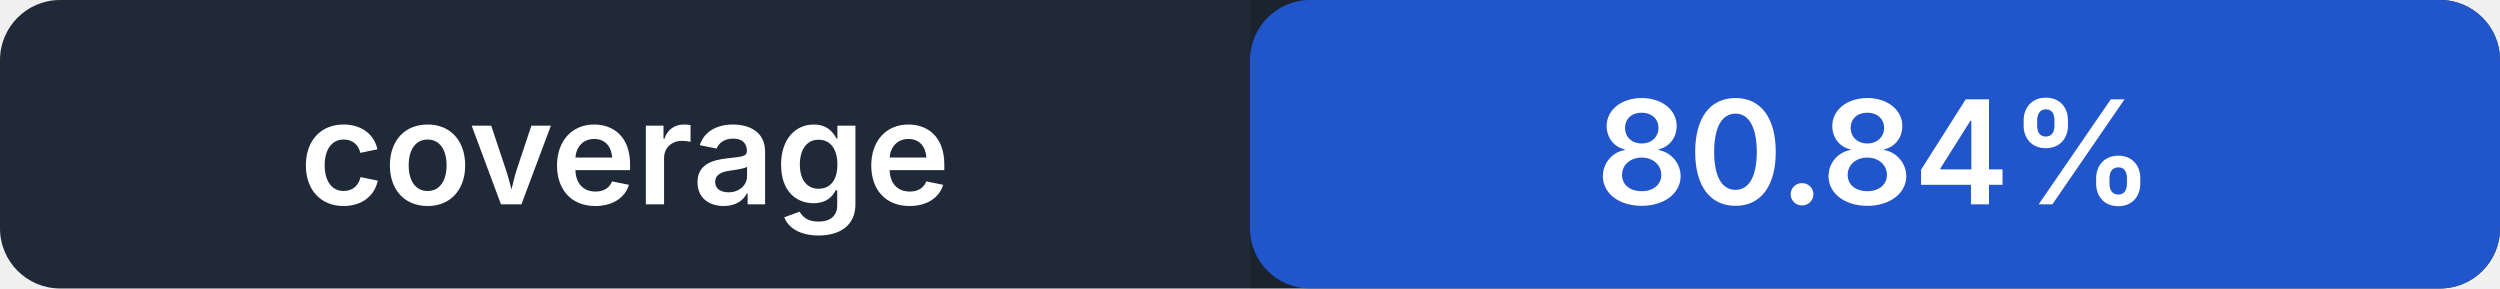
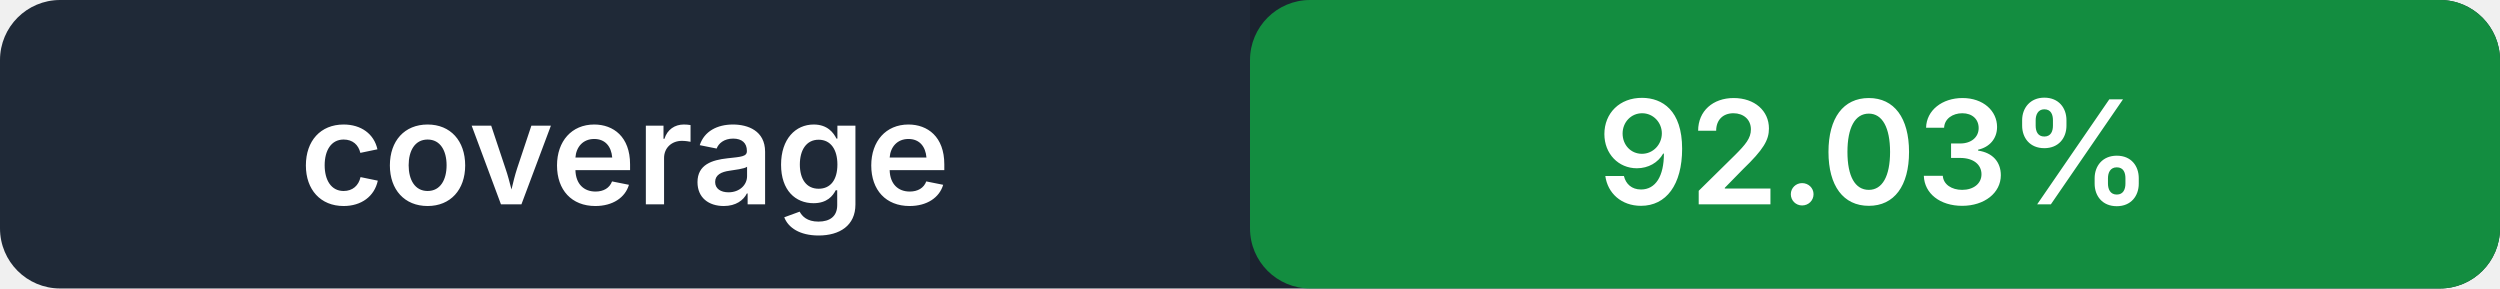
- <svg xmlns="http://www.w3.org/2000/svg" width="208" height="24" role="img" aria-label="coverage: 80.84%">
+ <svg xmlns="http://www.w3.org/2000/svg" width="208" height="24" role="img" aria-label="coverage: 92.03%">
  <rect width="208" height="24" rx="5" fill="#1f2937" />
-   <rect x="104" width="104" height="24" rx="5" fill="#2563eb" />
+   <rect x="104" width="104" height="24" rx="5" fill="#16a34a" />
  <path fill="#000" opacity=".14" d="M104 0h99a5 5 0 0 1 5 5v14a5 5 0 0 1-5 5h-99z" />
  <g fill="#fff" text-anchor="middle" font-family="-apple-system,BlinkMacSystemFont,Segoe UI,sans-serif" font-size="12" font-weight="600">
    <text x="52" y="17">coverage</text>
-     <text x="156" y="17">80.84%</text>
+     <text x="156" y="17">92.03%</text>
  </g>
</svg>
